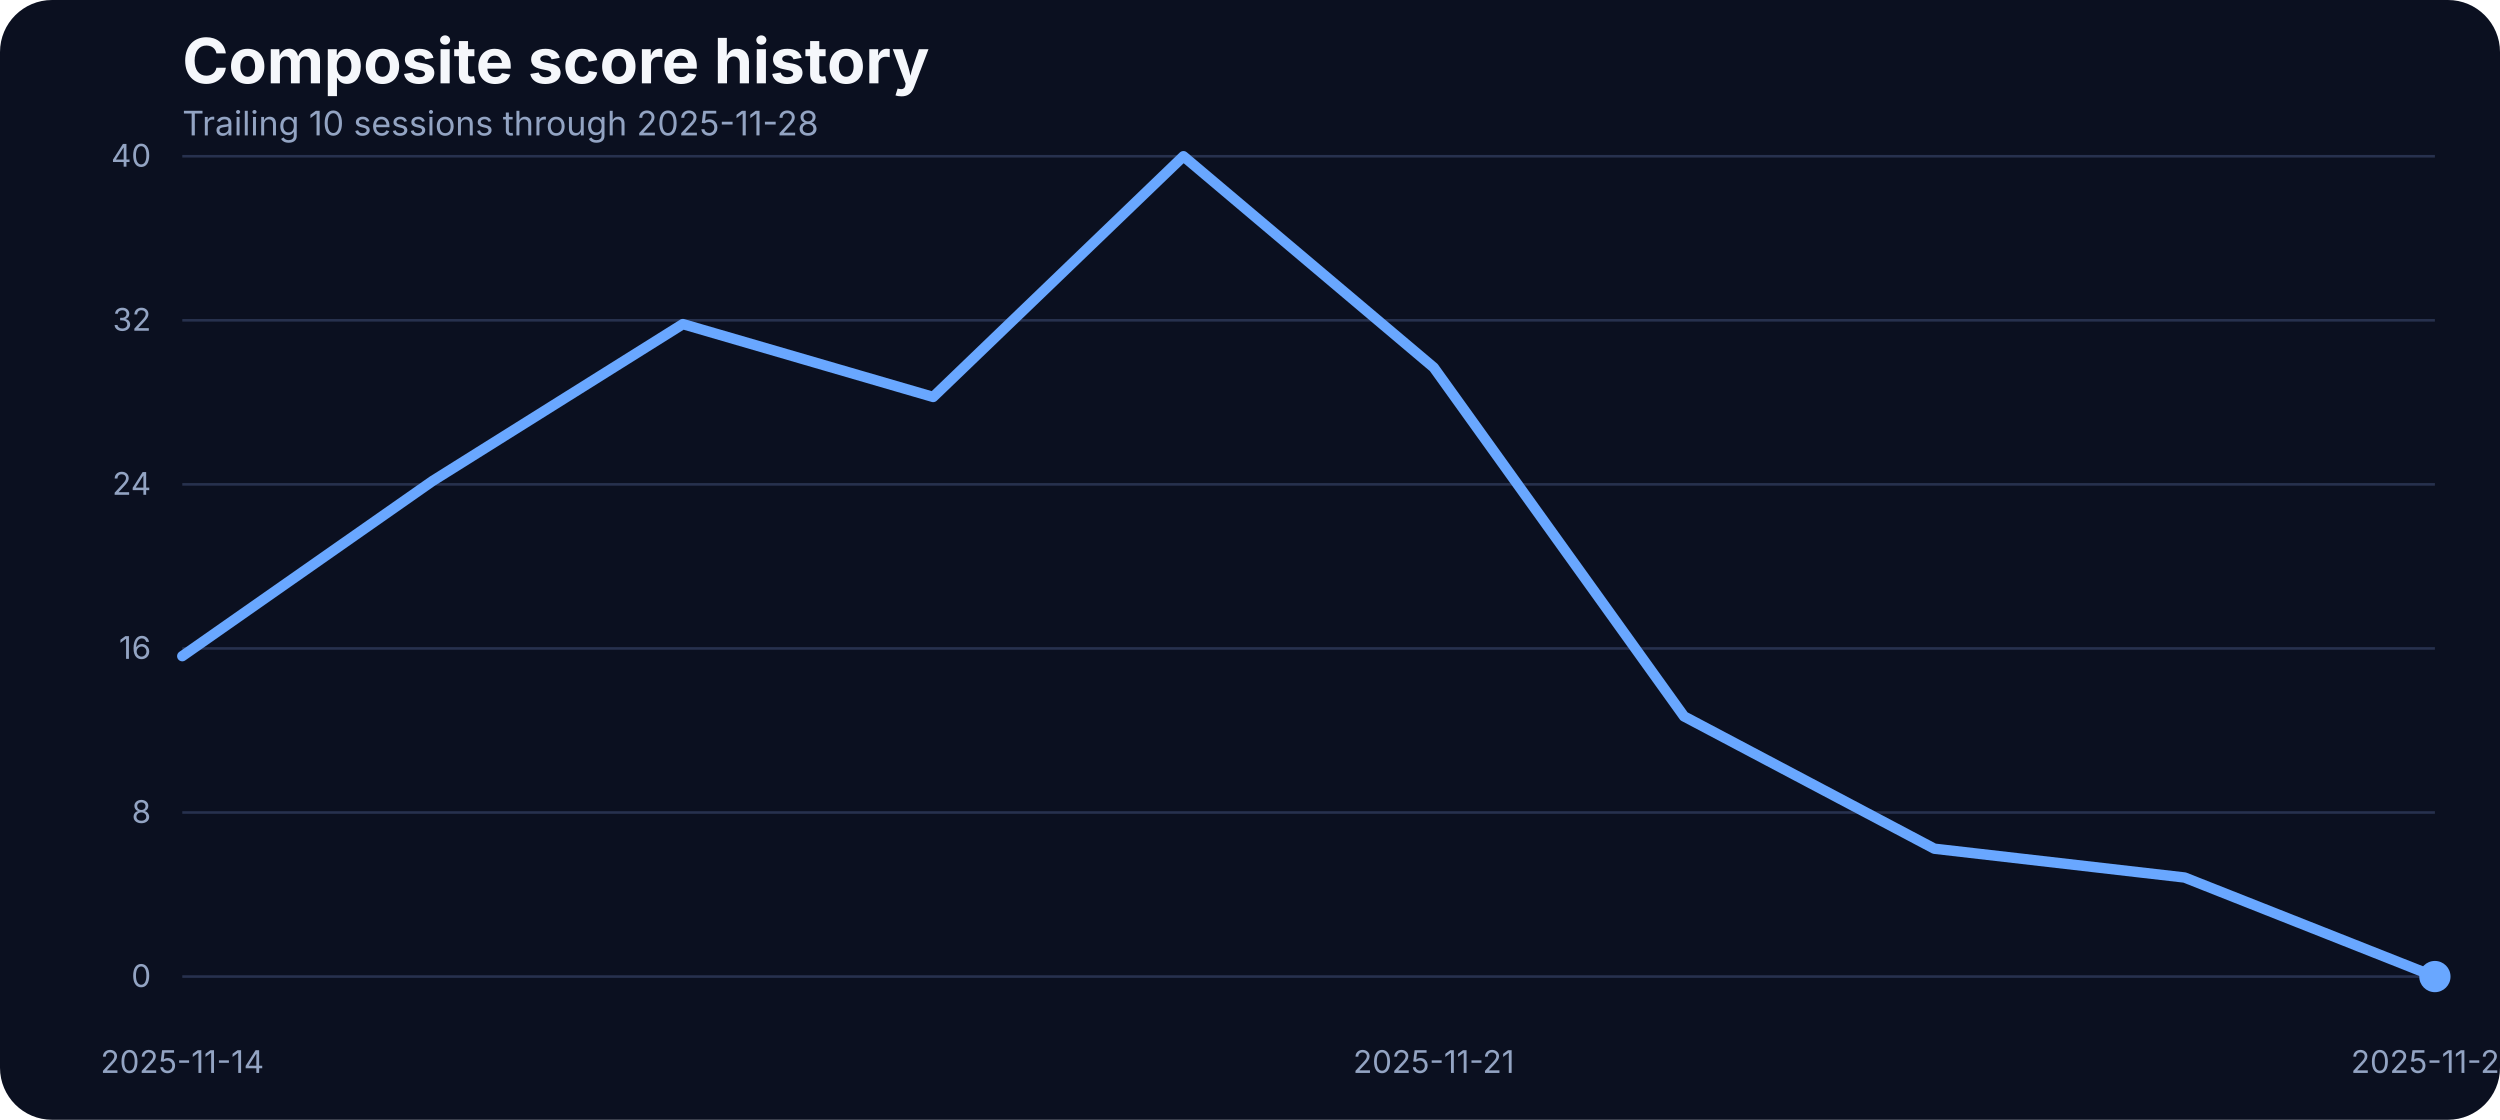
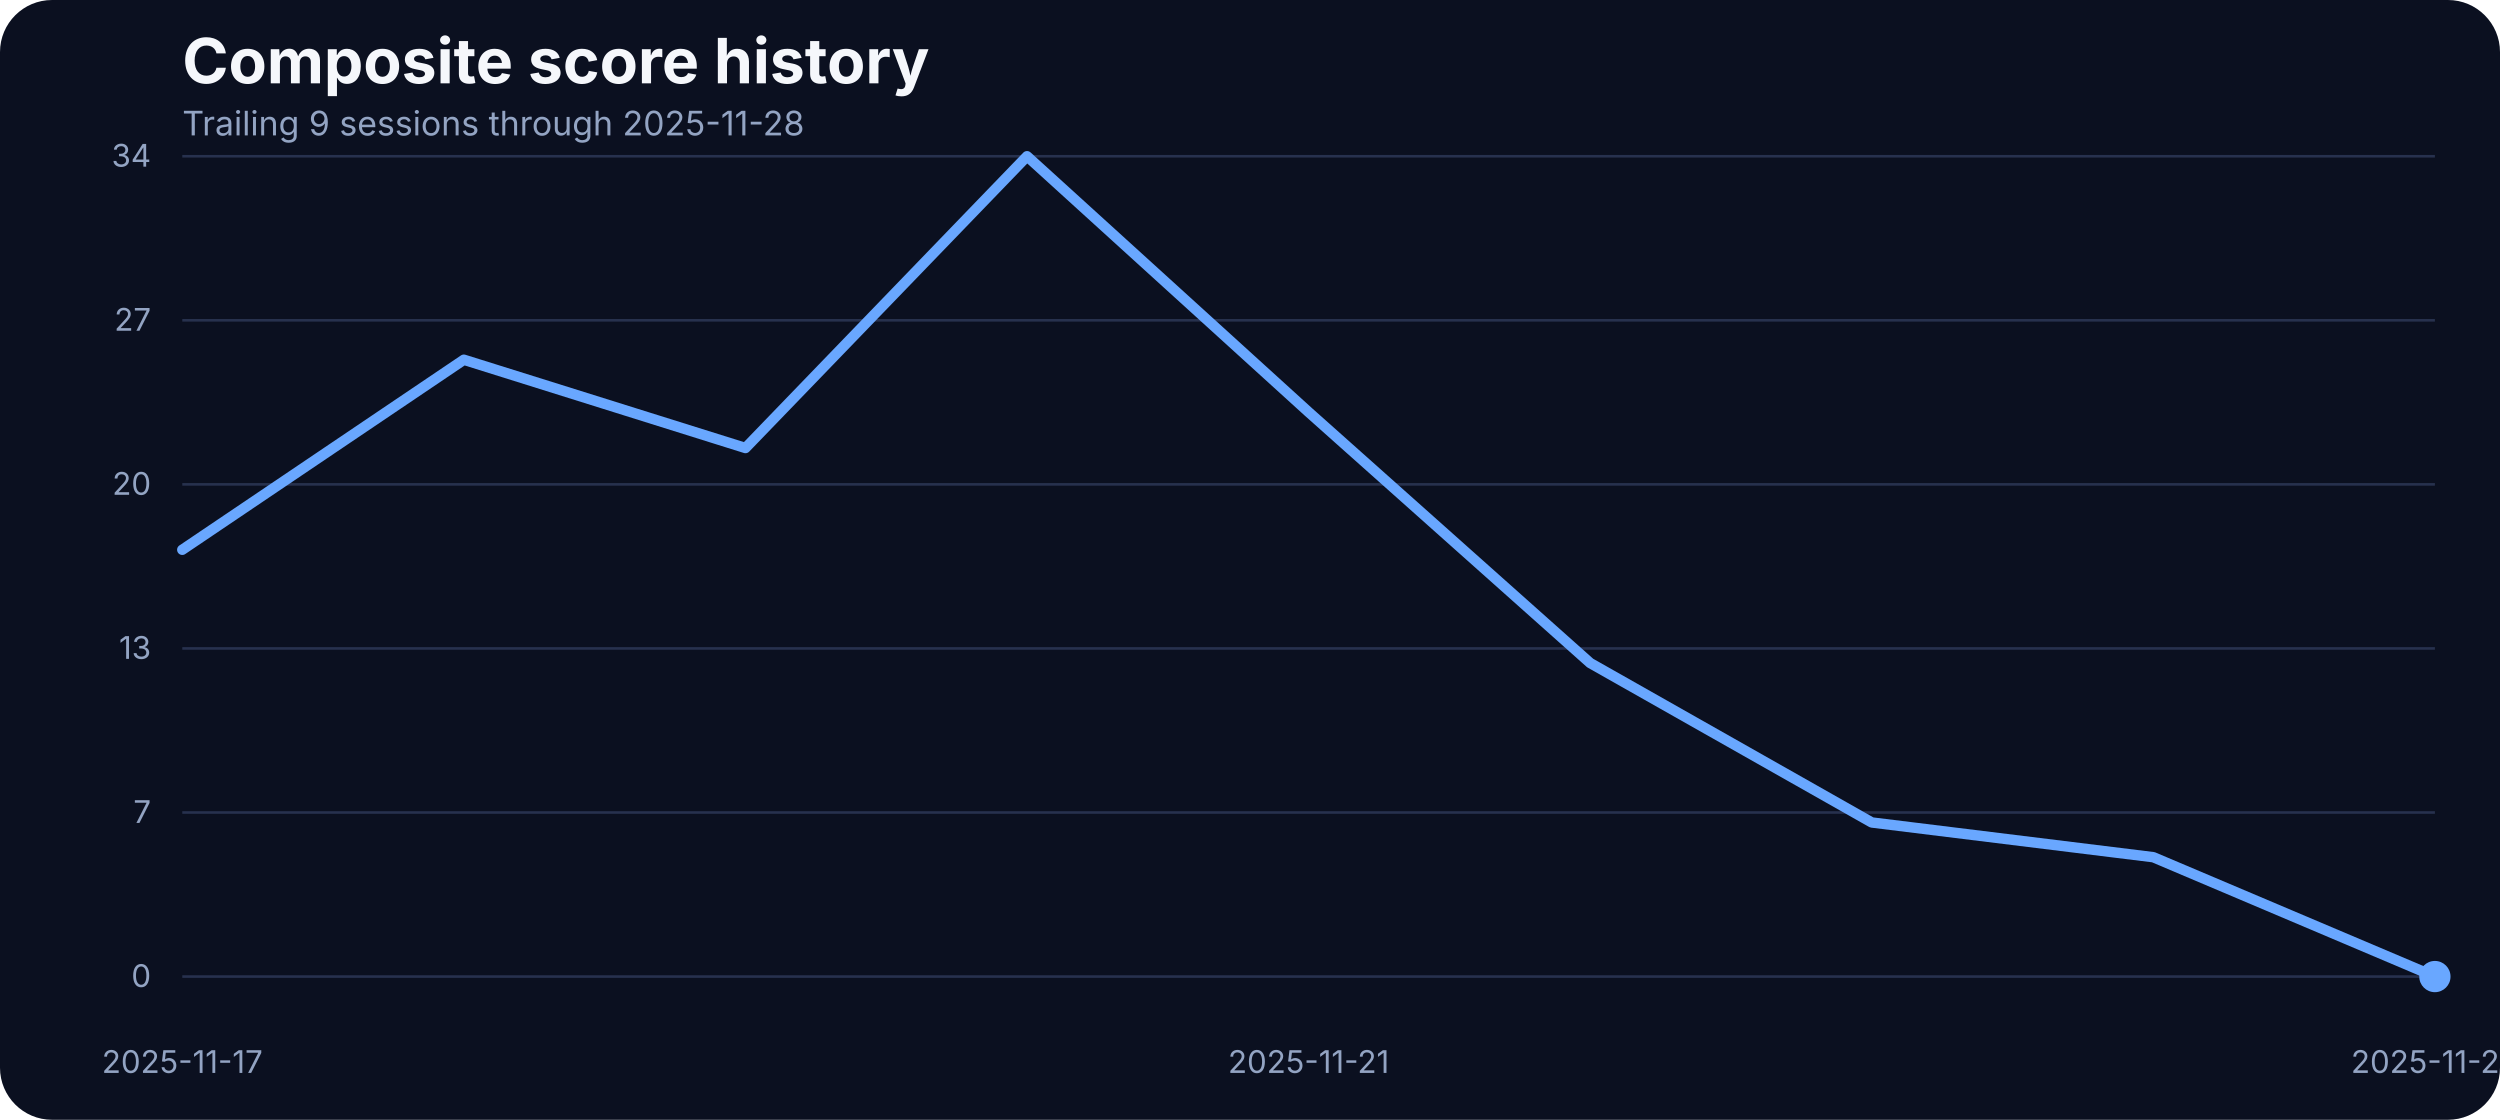
<svg xmlns="http://www.w3.org/2000/svg" width="960" height="430" viewBox="0 0 960 430" role="img" aria-label="Composite score history">
  <rect width="100%" height="100%" fill="#0b1020" rx="20" />
  <text x="70" y="32" fill="#f5f7fb" font-family="Inter, Arial, sans-serif" font-size="24" font-weight="700">Composite score history</text>
-   <text x="70" y="52" fill="#93a4c3" font-family="Inter, Arial, sans-serif" font-size="13">Trailing 10 sessions through 2025-11-28</text>
+   <text x="70" y="52" fill="#93a4c3" font-family="Inter, Arial, sans-serif" font-size="13">Trailing 9 sessions through 2025-11-28</text>
  <line x1="70" x2="935" y1="375.00" y2="375.00" stroke="#27314e" stroke-width="1" />
  <text x="58" y="379.00" text-anchor="end" fill="#93a4c3" font-family="Inter, Arial, sans-serif" font-size="12">0</text>
  <line x1="70" x2="935" y1="312.00" y2="312.00" stroke="#27314e" stroke-width="1" />
-   <text x="58" y="316.00" text-anchor="end" fill="#93a4c3" font-family="Inter, Arial, sans-serif" font-size="12">8</text>
+   <text x="58" y="316.00" text-anchor="end" fill="#93a4c3" font-family="Inter, Arial, sans-serif" font-size="12">7</text>
  <line x1="70" x2="935" y1="249.00" y2="249.00" stroke="#27314e" stroke-width="1" />
-   <text x="58" y="253.00" text-anchor="end" fill="#93a4c3" font-family="Inter, Arial, sans-serif" font-size="12">16</text>
+   <text x="58" y="253.00" text-anchor="end" fill="#93a4c3" font-family="Inter, Arial, sans-serif" font-size="12">13</text>
  <line x1="70" x2="935" y1="186.00" y2="186.00" stroke="#27314e" stroke-width="1" />
-   <text x="58" y="190.00" text-anchor="end" fill="#93a4c3" font-family="Inter, Arial, sans-serif" font-size="12">24</text>
+   <text x="58" y="190.00" text-anchor="end" fill="#93a4c3" font-family="Inter, Arial, sans-serif" font-size="12">20</text>
  <line x1="70" x2="935" y1="123.00" y2="123.00" stroke="#27314e" stroke-width="1" />
-   <text x="58" y="127.00" text-anchor="end" fill="#93a4c3" font-family="Inter, Arial, sans-serif" font-size="12">32</text>
+   <text x="58" y="127.00" text-anchor="end" fill="#93a4c3" font-family="Inter, Arial, sans-serif" font-size="12">27</text>
  <line x1="70" x2="935" y1="60.00" y2="60.00" stroke="#27314e" stroke-width="1" />
-   <text x="58" y="64.00" text-anchor="end" fill="#93a4c3" font-family="Inter, Arial, sans-serif" font-size="12">40</text>
-   <text x="70.00" y="412" text-anchor="middle" fill="#93a4c3" font-family="Inter, Arial, sans-serif" font-size="12">2025-11-14</text>
-   <text x="550.56" y="412" text-anchor="middle" fill="#93a4c3" font-family="Inter, Arial, sans-serif" font-size="12">2025-11-21</text>
+   <text x="58" y="64.00" text-anchor="end" fill="#93a4c3" font-family="Inter, Arial, sans-serif" font-size="12">34</text>
+   <text x="70.00" y="412" text-anchor="middle" fill="#93a4c3" font-family="Inter, Arial, sans-serif" font-size="12">2025-11-17</text>
+   <text x="502.50" y="412" text-anchor="middle" fill="#93a4c3" font-family="Inter, Arial, sans-serif" font-size="12">2025-11-21</text>
  <text x="935.00" y="412" text-anchor="middle" fill="#93a4c3" font-family="Inter, Arial, sans-serif" font-size="12">2025-11-28</text>
-   <path d="M 70.00 251.95 L 166.11 184.69 L 262.22 124.45 L 358.33 152.43 L 454.44 60.00 L 550.56 141.13 L 646.67 275.09 L 742.78 325.90 L 838.89 336.97 L 935.00 375.00" fill="none" stroke="#69a7ff" stroke-width="4" stroke-linecap="round" stroke-linejoin="round" />
+   <path d="M 70.00 211.11 L 178.12 138.14 L 286.25 172.04 L 394.38 60.00 L 502.50 158.24 L 610.62 254.60 L 718.75 315.83 L 826.88 329.17 L 935.00 375.00" fill="none" stroke="#69a7ff" stroke-width="4" stroke-linecap="round" stroke-linejoin="round" />
  <circle cx="935.00" cy="375.00" r="6" fill="#69a7ff" />
</svg>
